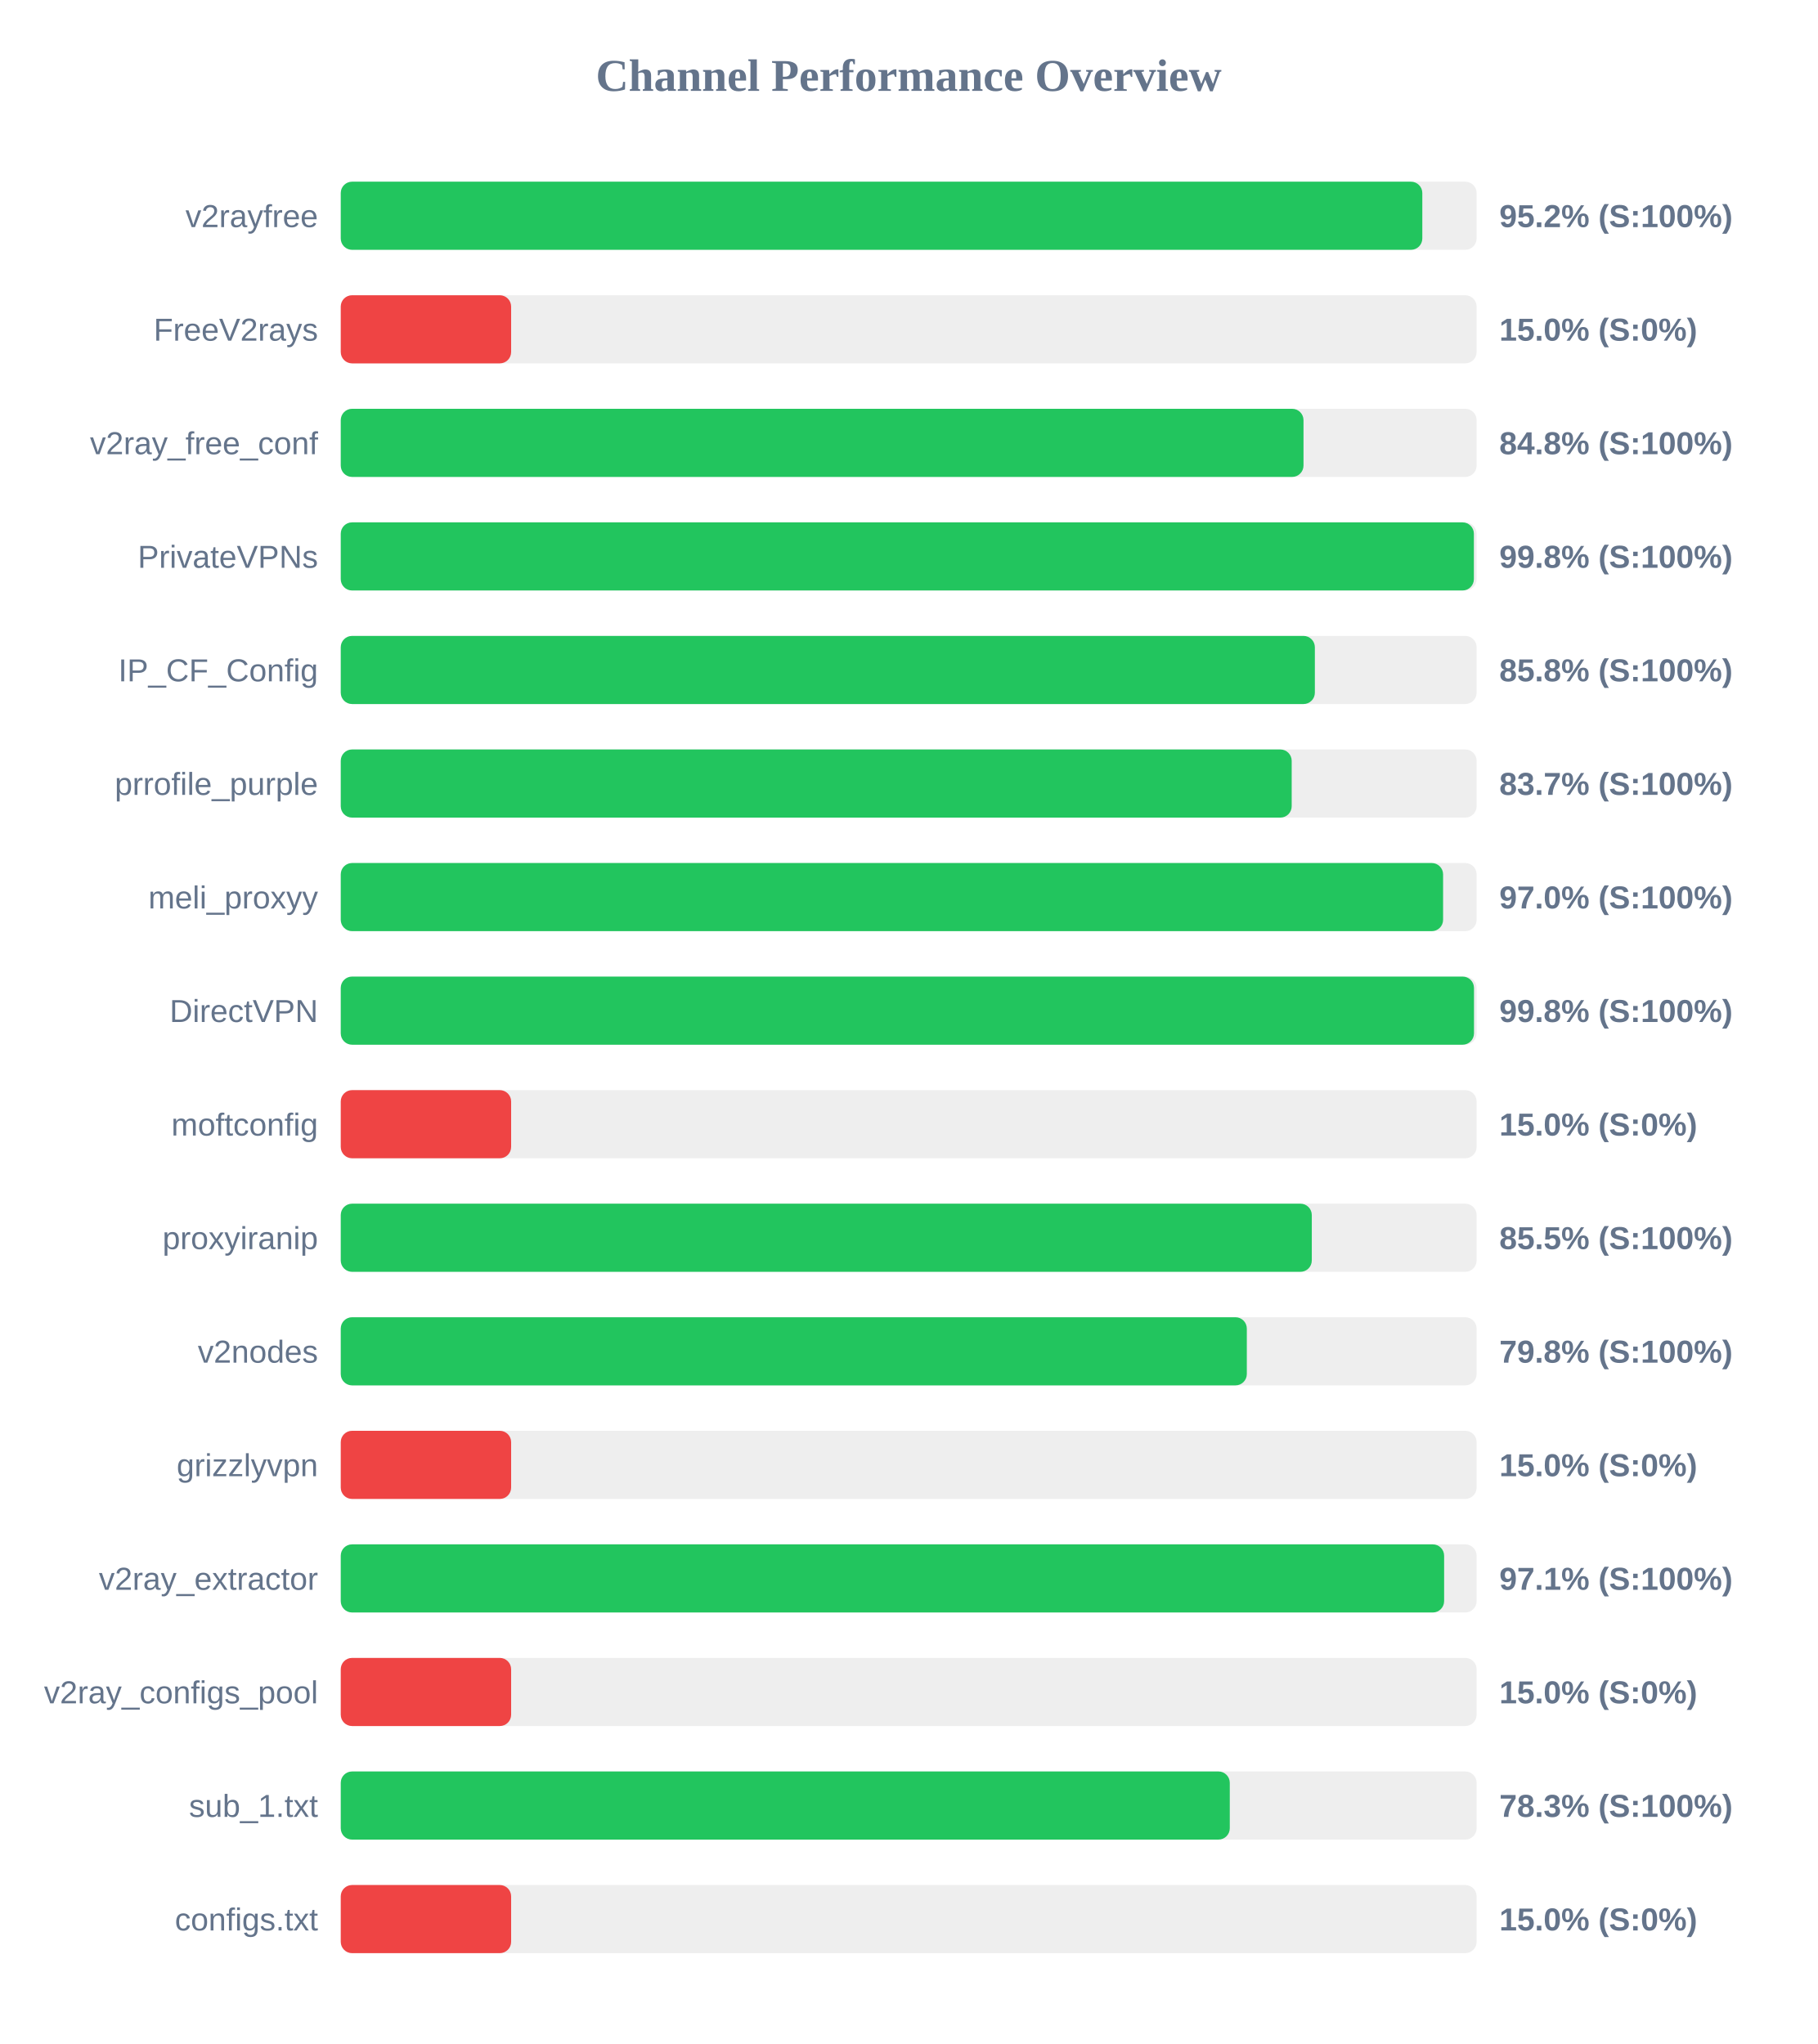
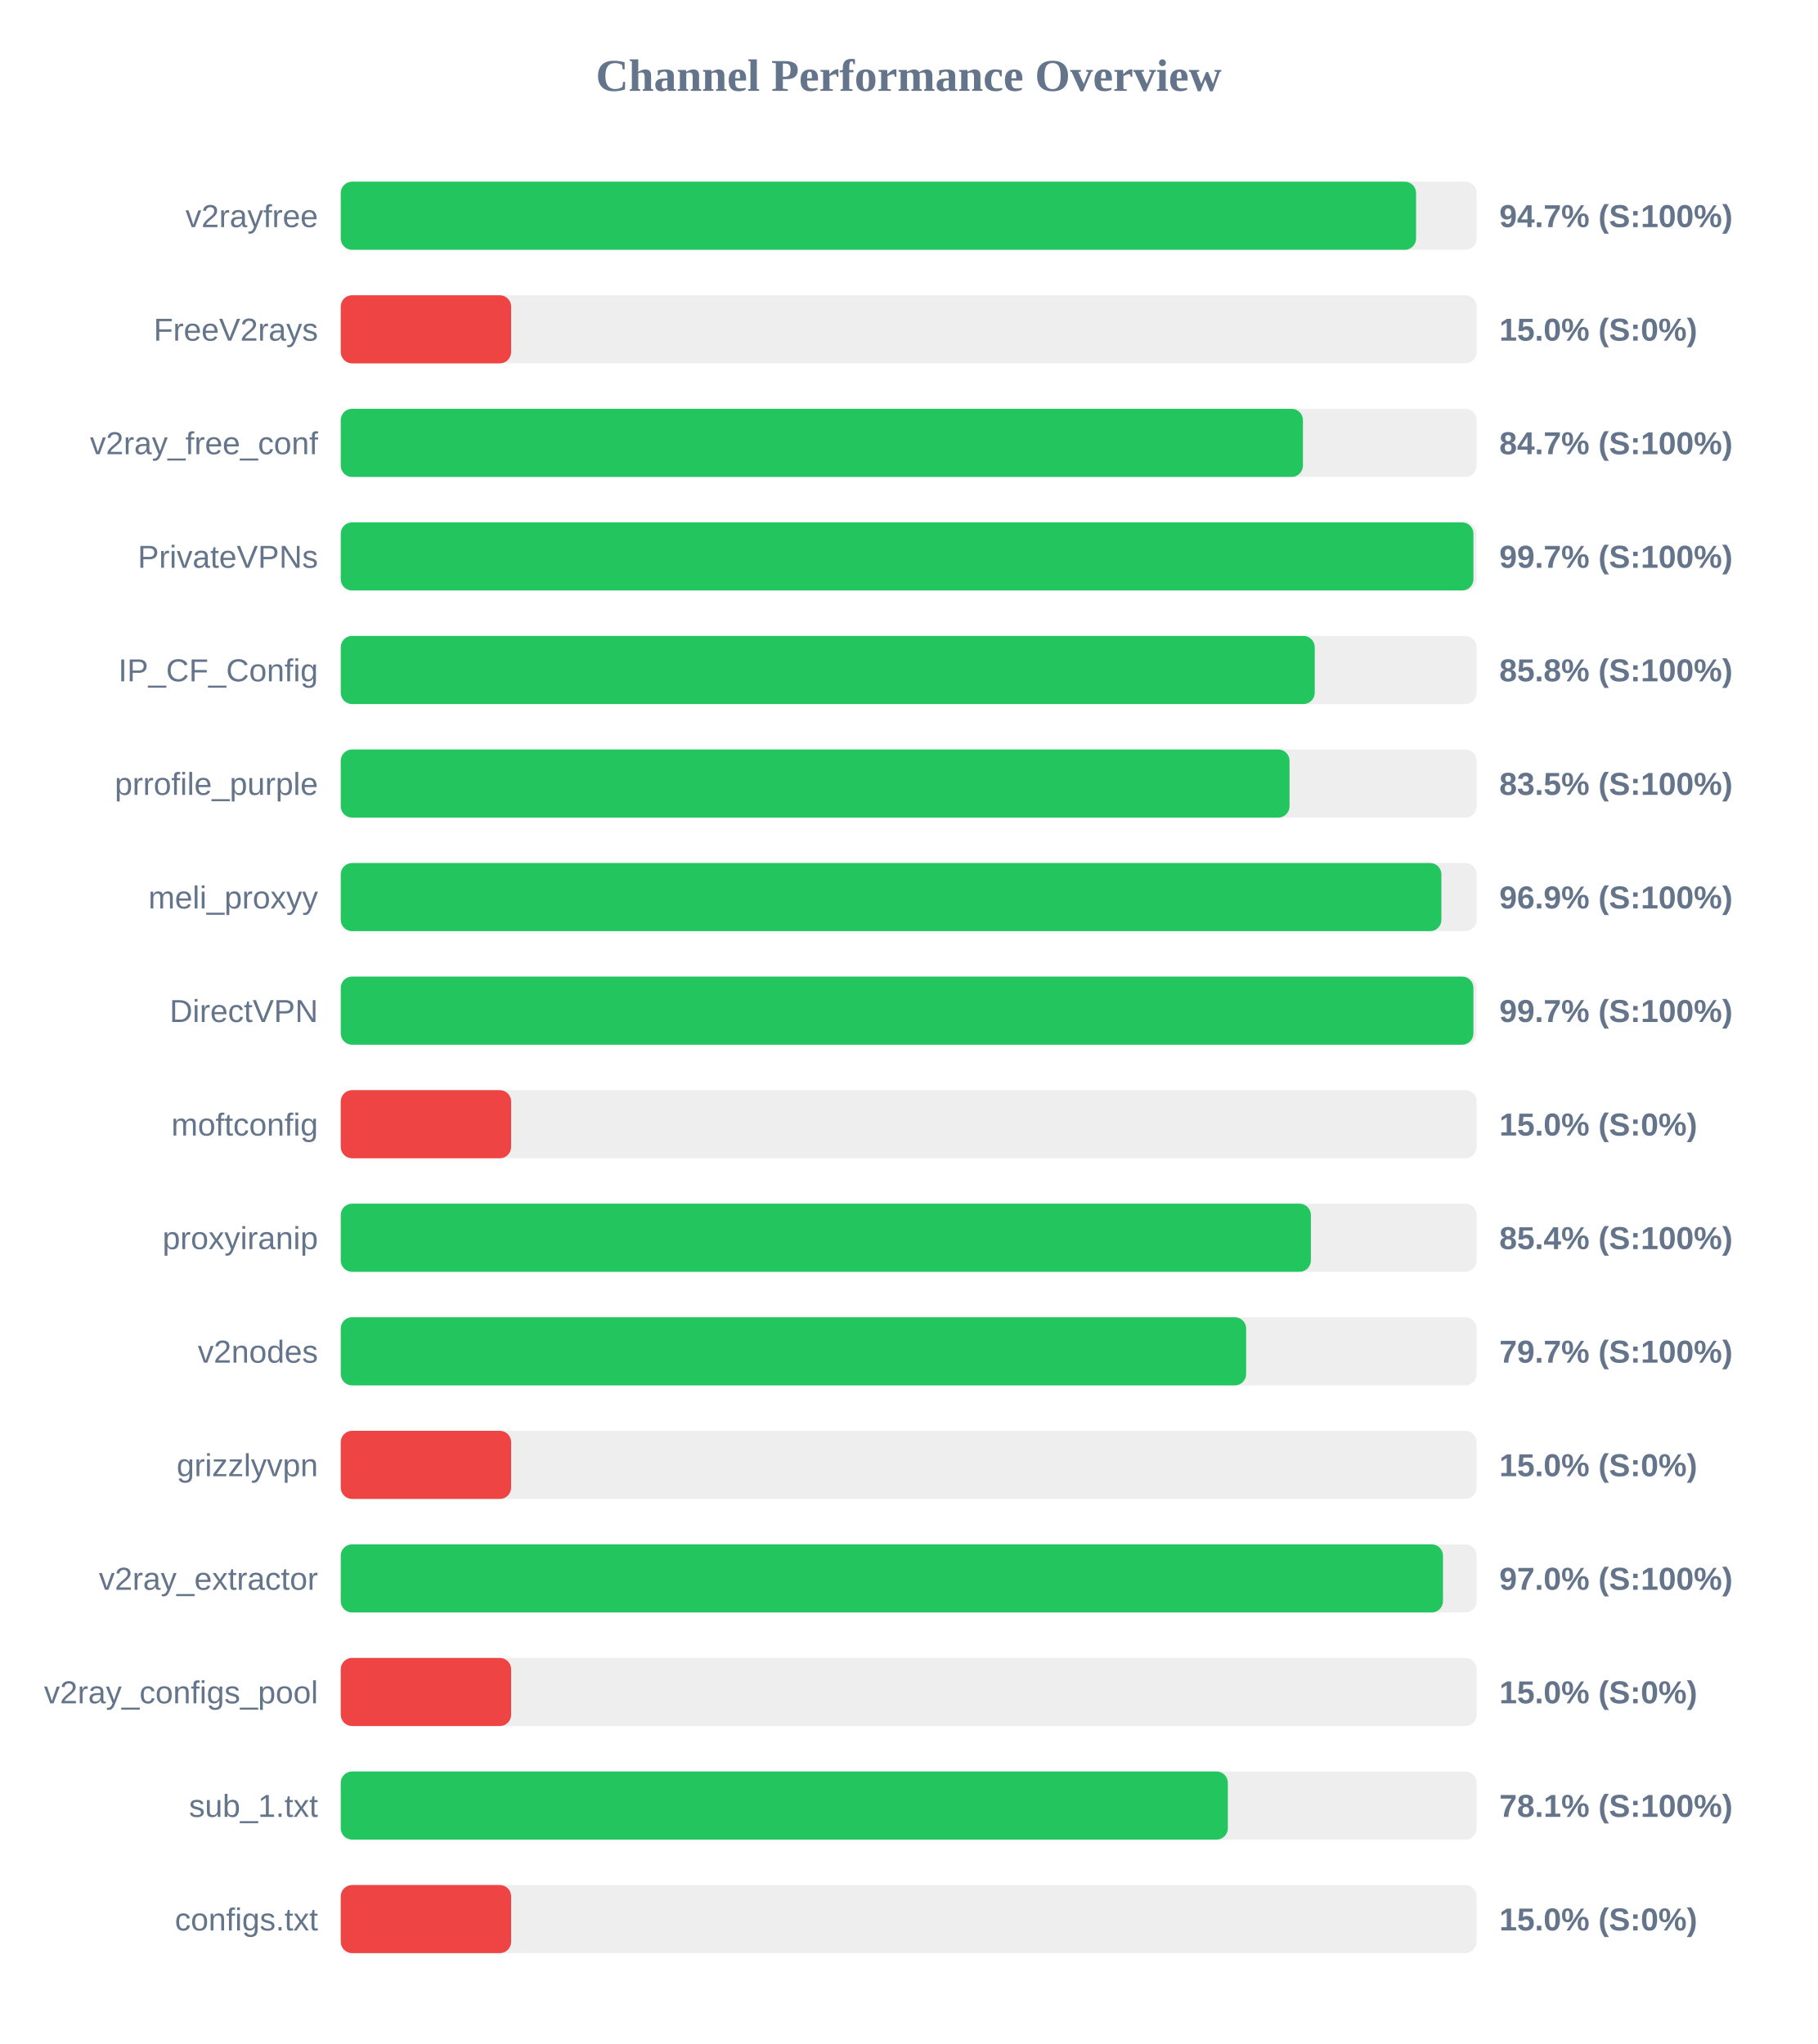
<svg xmlns="http://www.w3.org/2000/svg" width="800" height="900" version="1.1">
  <style>
        .row { font: 14px Arial; fill: #64748b; }
        .score { font: bold 14px Arial; fill: #64748b; }
    </style>
  <text x="400" y="40" text-anchor="middle" font-size="20px" font-weight="bold" fill="#64748b">Channel Performance Overview</text>
  <rect x="150" y="80" width="500" height="30" fill="#eee" rx="5" />
-   <rect x="150" y="80" width="476.1" height="30" fill="#22c55e" rx="5" />
+   <rect x="150" y="80" width="473.35" height="30" fill="#22c55e" rx="5" />
  <text x="140" y="100" text-anchor="end" class="row">v2rayfree</text>
-   <text x="660" y="100" text-anchor="start" class="score">95.2% (S:100%)</text>
+   <text x="660" y="100" text-anchor="start" class="score">94.7% (S:100%)</text>
  <rect x="150" y="130" width="500" height="30" fill="#eee" rx="5" />
  <rect x="150" y="130" width="75.0" height="30" fill="#ef4444" rx="5" />
  <text x="140" y="150" text-anchor="end" class="row">FreeV2rays</text>
  <text x="660" y="150" text-anchor="start" class="score">15.0% (S:0%)</text>
  <rect x="150" y="180" width="500" height="30" fill="#eee" rx="5" />
-   <rect x="150" y="180" width="423.8" height="30" fill="#22c55e" rx="5" />
+   <rect x="150" y="180" width="423.55" height="30" fill="#22c55e" rx="5" />
  <text x="140" y="200" text-anchor="end" class="row">v2ray_free_conf</text>
-   <text x="660" y="200" text-anchor="start" class="score">84.8% (S:100%)</text>
+   <text x="660" y="200" text-anchor="start" class="score">84.7% (S:100%)</text>
  <rect x="150" y="230" width="500" height="30" fill="#eee" rx="5" />
-   <rect x="150" y="230" width="498.8" height="30" fill="#22c55e" rx="5" />
+   <rect x="150" y="230" width="498.6" height="30" fill="#22c55e" rx="5" />
  <text x="140" y="250" text-anchor="end" class="row">PrivateVPNs</text>
-   <text x="660" y="250" text-anchor="start" class="score">99.8% (S:100%)</text>
+   <text x="660" y="250" text-anchor="start" class="score">99.7% (S:100%)</text>
  <rect x="150" y="280" width="500" height="30" fill="#eee" rx="5" />
-   <rect x="150" y="280" width="428.8" height="30" fill="#22c55e" rx="5" />
+   <rect x="150" y="280" width="428.75" height="30" fill="#22c55e" rx="5" />
  <text x="140" y="300" text-anchor="end" class="row">IP_CF_Config</text>
  <text x="660" y="300" text-anchor="start" class="score">85.8% (S:100%)</text>
  <rect x="150" y="330" width="500" height="30" fill="#eee" rx="5" />
-   <rect x="150" y="330" width="418.6" height="30" fill="#22c55e" rx="5" />
+   <rect x="150" y="330" width="417.65" height="30" fill="#22c55e" rx="5" />
  <text x="140" y="350" text-anchor="end" class="row">prrofile_purple</text>
-   <text x="660" y="350" text-anchor="start" class="score">83.7% (S:100%)</text>
+   <text x="660" y="350" text-anchor="start" class="score">83.5% (S:100%)</text>
  <rect x="150" y="380" width="500" height="30" fill="#eee" rx="5" />
-   <rect x="150" y="380" width="485.25" height="30" fill="#22c55e" rx="5" />
+   <rect x="150" y="380" width="484.5" height="30" fill="#22c55e" rx="5" />
  <text x="140" y="400" text-anchor="end" class="row">meli_proxyy</text>
-   <text x="660" y="400" text-anchor="start" class="score">97.0% (S:100%)</text>
+   <text x="660" y="400" text-anchor="start" class="score">96.9% (S:100%)</text>
  <rect x="150" y="430" width="500" height="30" fill="#eee" rx="5" />
-   <rect x="150" y="430" width="498.85" height="30" fill="#22c55e" rx="5" />
+   <rect x="150" y="430" width="498.6" height="30" fill="#22c55e" rx="5" />
  <text x="140" y="450" text-anchor="end" class="row">DirectVPN</text>
-   <text x="660" y="450" text-anchor="start" class="score">99.8% (S:100%)</text>
+   <text x="660" y="450" text-anchor="start" class="score">99.7% (S:100%)</text>
  <rect x="150" y="480" width="500" height="30" fill="#eee" rx="5" />
  <rect x="150" y="480" width="75.0" height="30" fill="#ef4444" rx="5" />
  <text x="140" y="500" text-anchor="end" class="row">moftconfig</text>
  <text x="660" y="500" text-anchor="start" class="score">15.0% (S:0%)</text>
  <rect x="150" y="530" width="500" height="30" fill="#eee" rx="5" />
-   <rect x="150" y="530" width="427.45" height="30" fill="#22c55e" rx="5" />
+   <rect x="150" y="530" width="427.05" height="30" fill="#22c55e" rx="5" />
  <text x="140" y="550" text-anchor="end" class="row">proxyiranip</text>
-   <text x="660" y="550" text-anchor="start" class="score">85.5% (S:100%)</text>
+   <text x="660" y="550" text-anchor="start" class="score">85.4% (S:100%)</text>
  <rect x="150" y="580" width="500" height="30" fill="#eee" rx="5" />
-   <rect x="150" y="580" width="398.85" height="30" fill="#22c55e" rx="5" />
+   <rect x="150" y="580" width="398.55" height="30" fill="#22c55e" rx="5" />
  <text x="140" y="600" text-anchor="end" class="row">v2nodes</text>
-   <text x="660" y="600" text-anchor="start" class="score">79.8% (S:100%)</text>
+   <text x="660" y="600" text-anchor="start" class="score">79.7% (S:100%)</text>
  <rect x="150" y="630" width="500" height="30" fill="#eee" rx="5" />
  <rect x="150" y="630" width="75.0" height="30" fill="#ef4444" rx="5" />
  <text x="140" y="650" text-anchor="end" class="row">grizzlyvpn</text>
  <text x="660" y="650" text-anchor="start" class="score">15.0% (S:0%)</text>
  <rect x="150" y="680" width="500" height="30" fill="#eee" rx="5" />
-   <rect x="150" y="680" width="485.7" height="30" fill="#22c55e" rx="5" />
+   <rect x="150" y="680" width="485.2" height="30" fill="#22c55e" rx="5" />
  <text x="140" y="700" text-anchor="end" class="row">v2ray_extractor</text>
-   <text x="660" y="700" text-anchor="start" class="score">97.1% (S:100%)</text>
+   <text x="660" y="700" text-anchor="start" class="score">97.0% (S:100%)</text>
  <rect x="150" y="730" width="500" height="30" fill="#eee" rx="5" />
  <rect x="150" y="730" width="75.0" height="30" fill="#ef4444" rx="5" />
  <text x="140" y="750" text-anchor="end" class="row">v2ray_configs_pool</text>
  <text x="660" y="750" text-anchor="start" class="score">15.0% (S:0%)</text>
  <rect x="150" y="780" width="500" height="30" fill="#eee" rx="5" />
-   <rect x="150" y="780" width="391.35" height="30" fill="#22c55e" rx="5" />
+   <rect x="150" y="780" width="390.5" height="30" fill="#22c55e" rx="5" />
  <text x="140" y="800" text-anchor="end" class="row">sub_1.txt</text>
-   <text x="660" y="800" text-anchor="start" class="score">78.3% (S:100%)</text>
+   <text x="660" y="800" text-anchor="start" class="score">78.1% (S:100%)</text>
  <rect x="150" y="830" width="500" height="30" fill="#eee" rx="5" />
  <rect x="150" y="830" width="75.0" height="30" fill="#ef4444" rx="5" />
  <text x="140" y="850" text-anchor="end" class="row">configs.txt</text>
  <text x="660" y="850" text-anchor="start" class="score">15.0% (S:0%)</text>
</svg>
